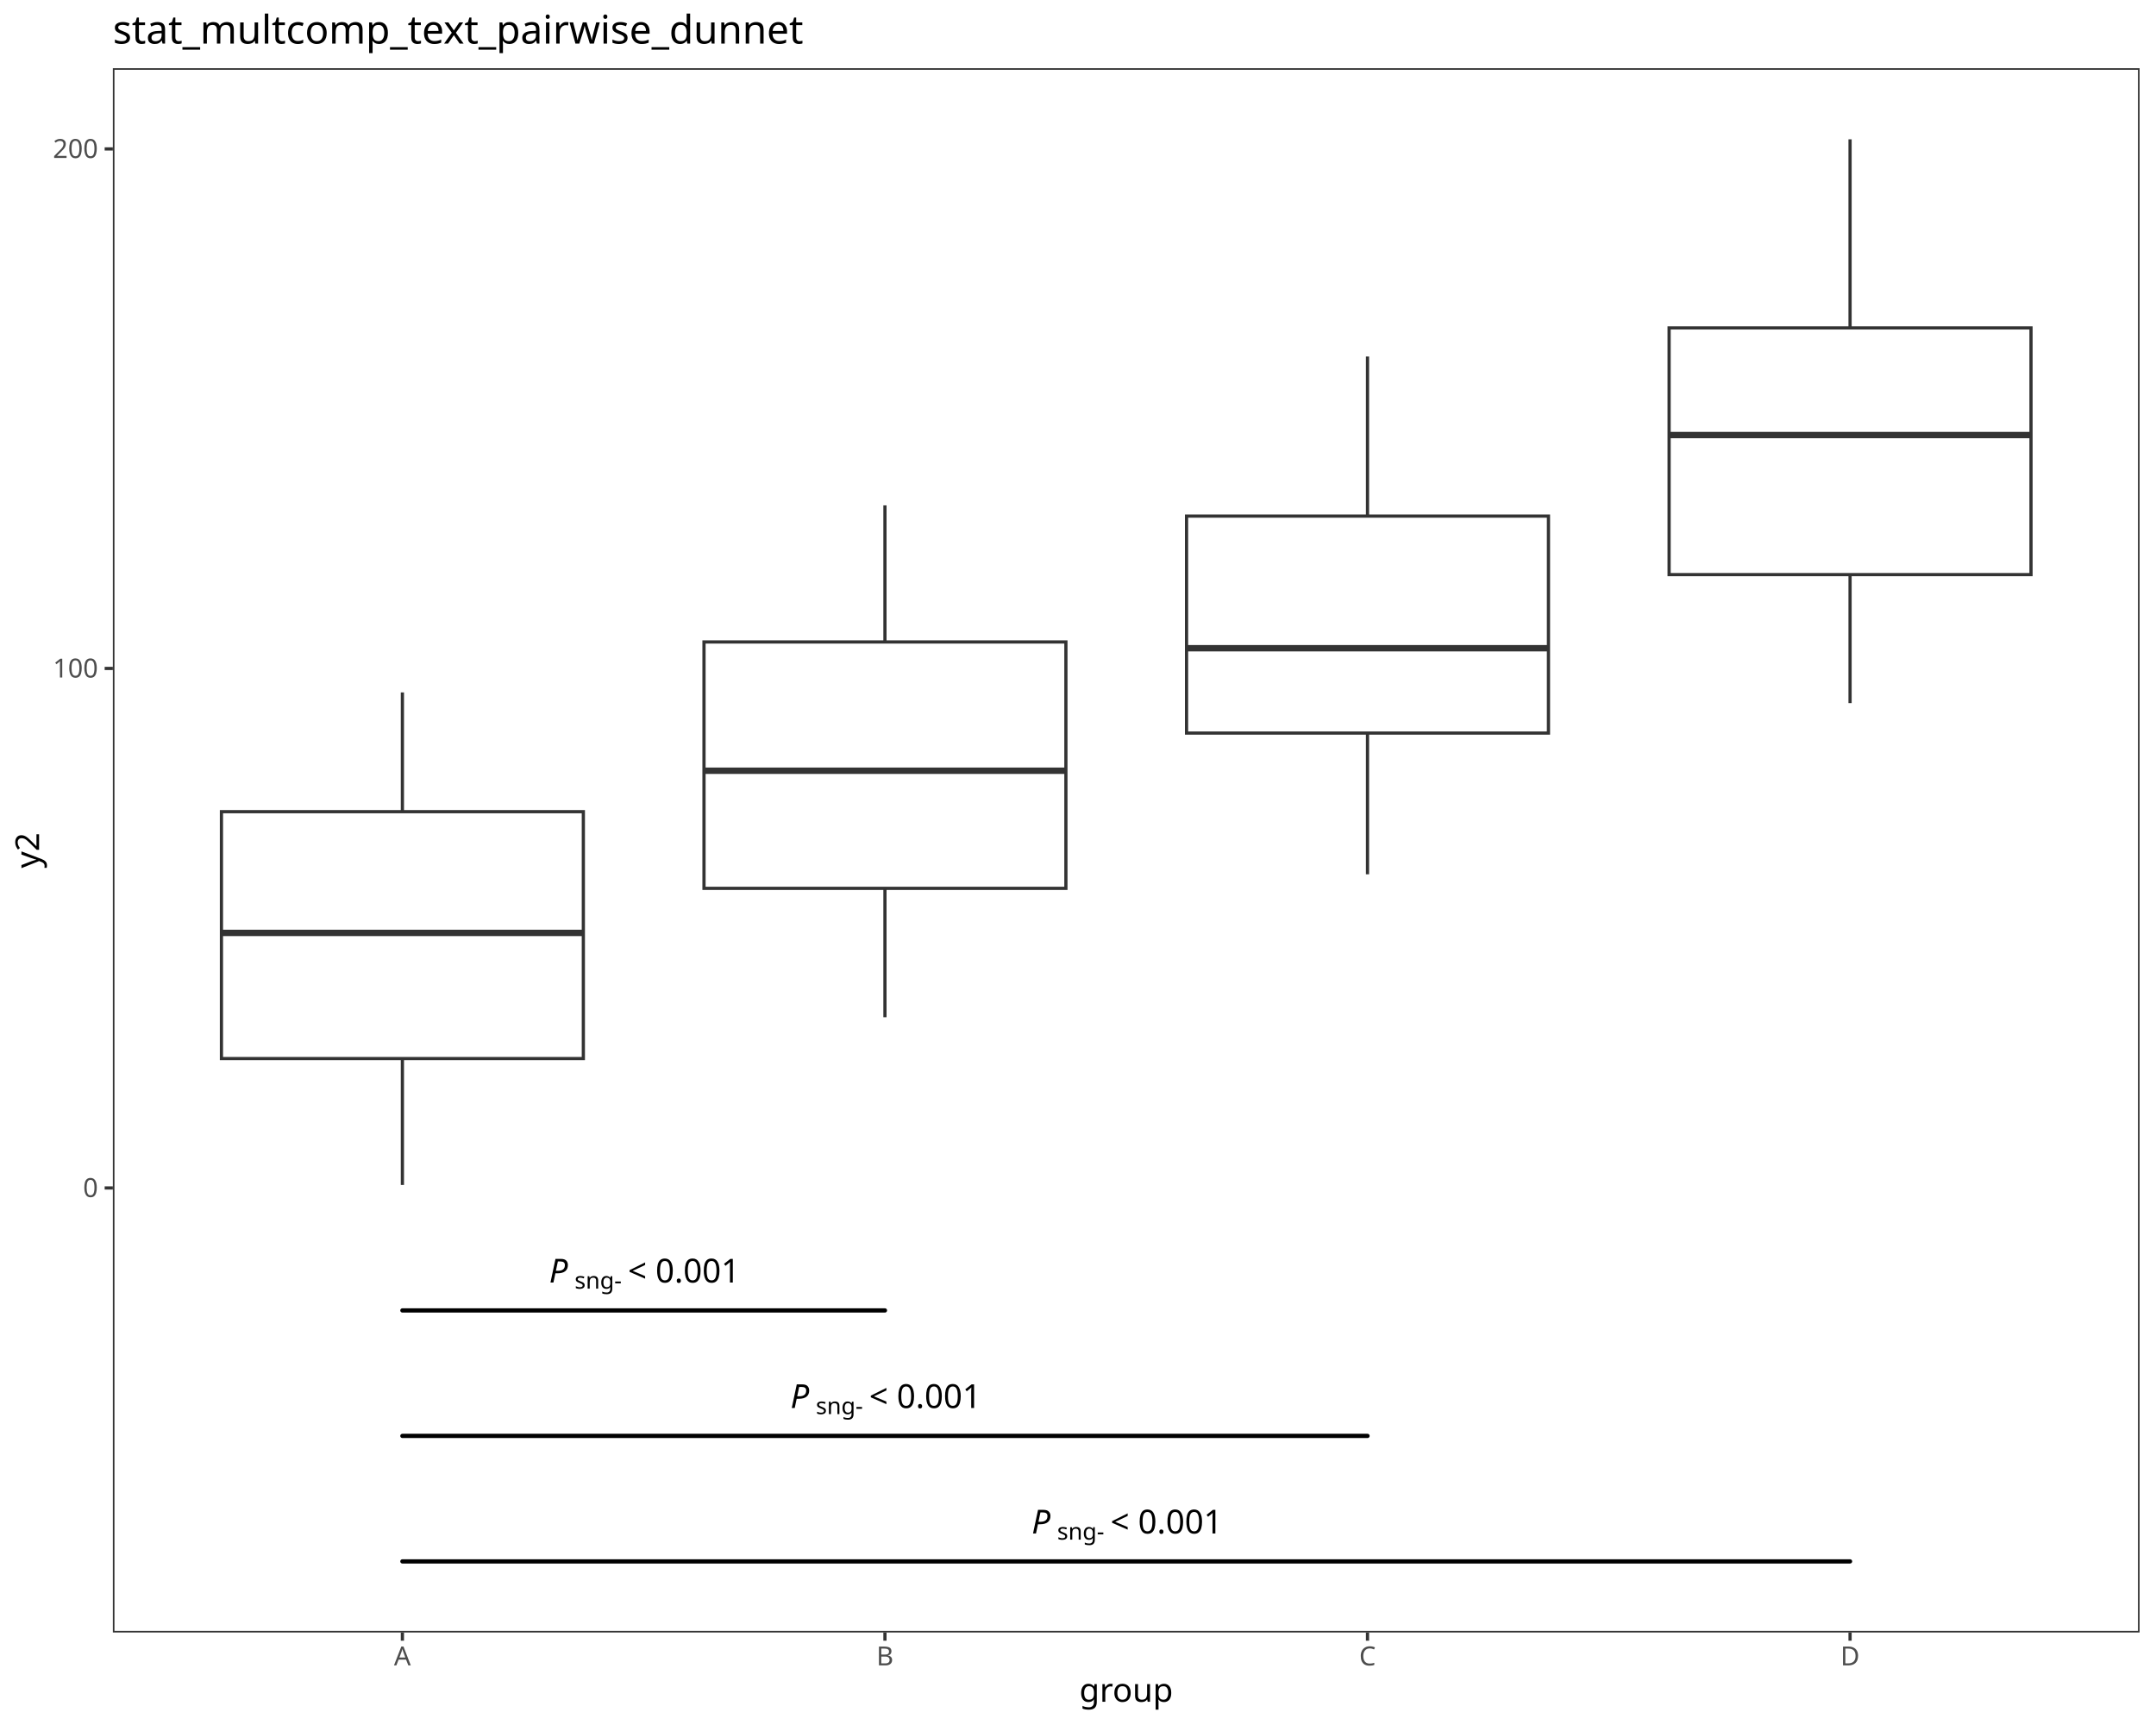
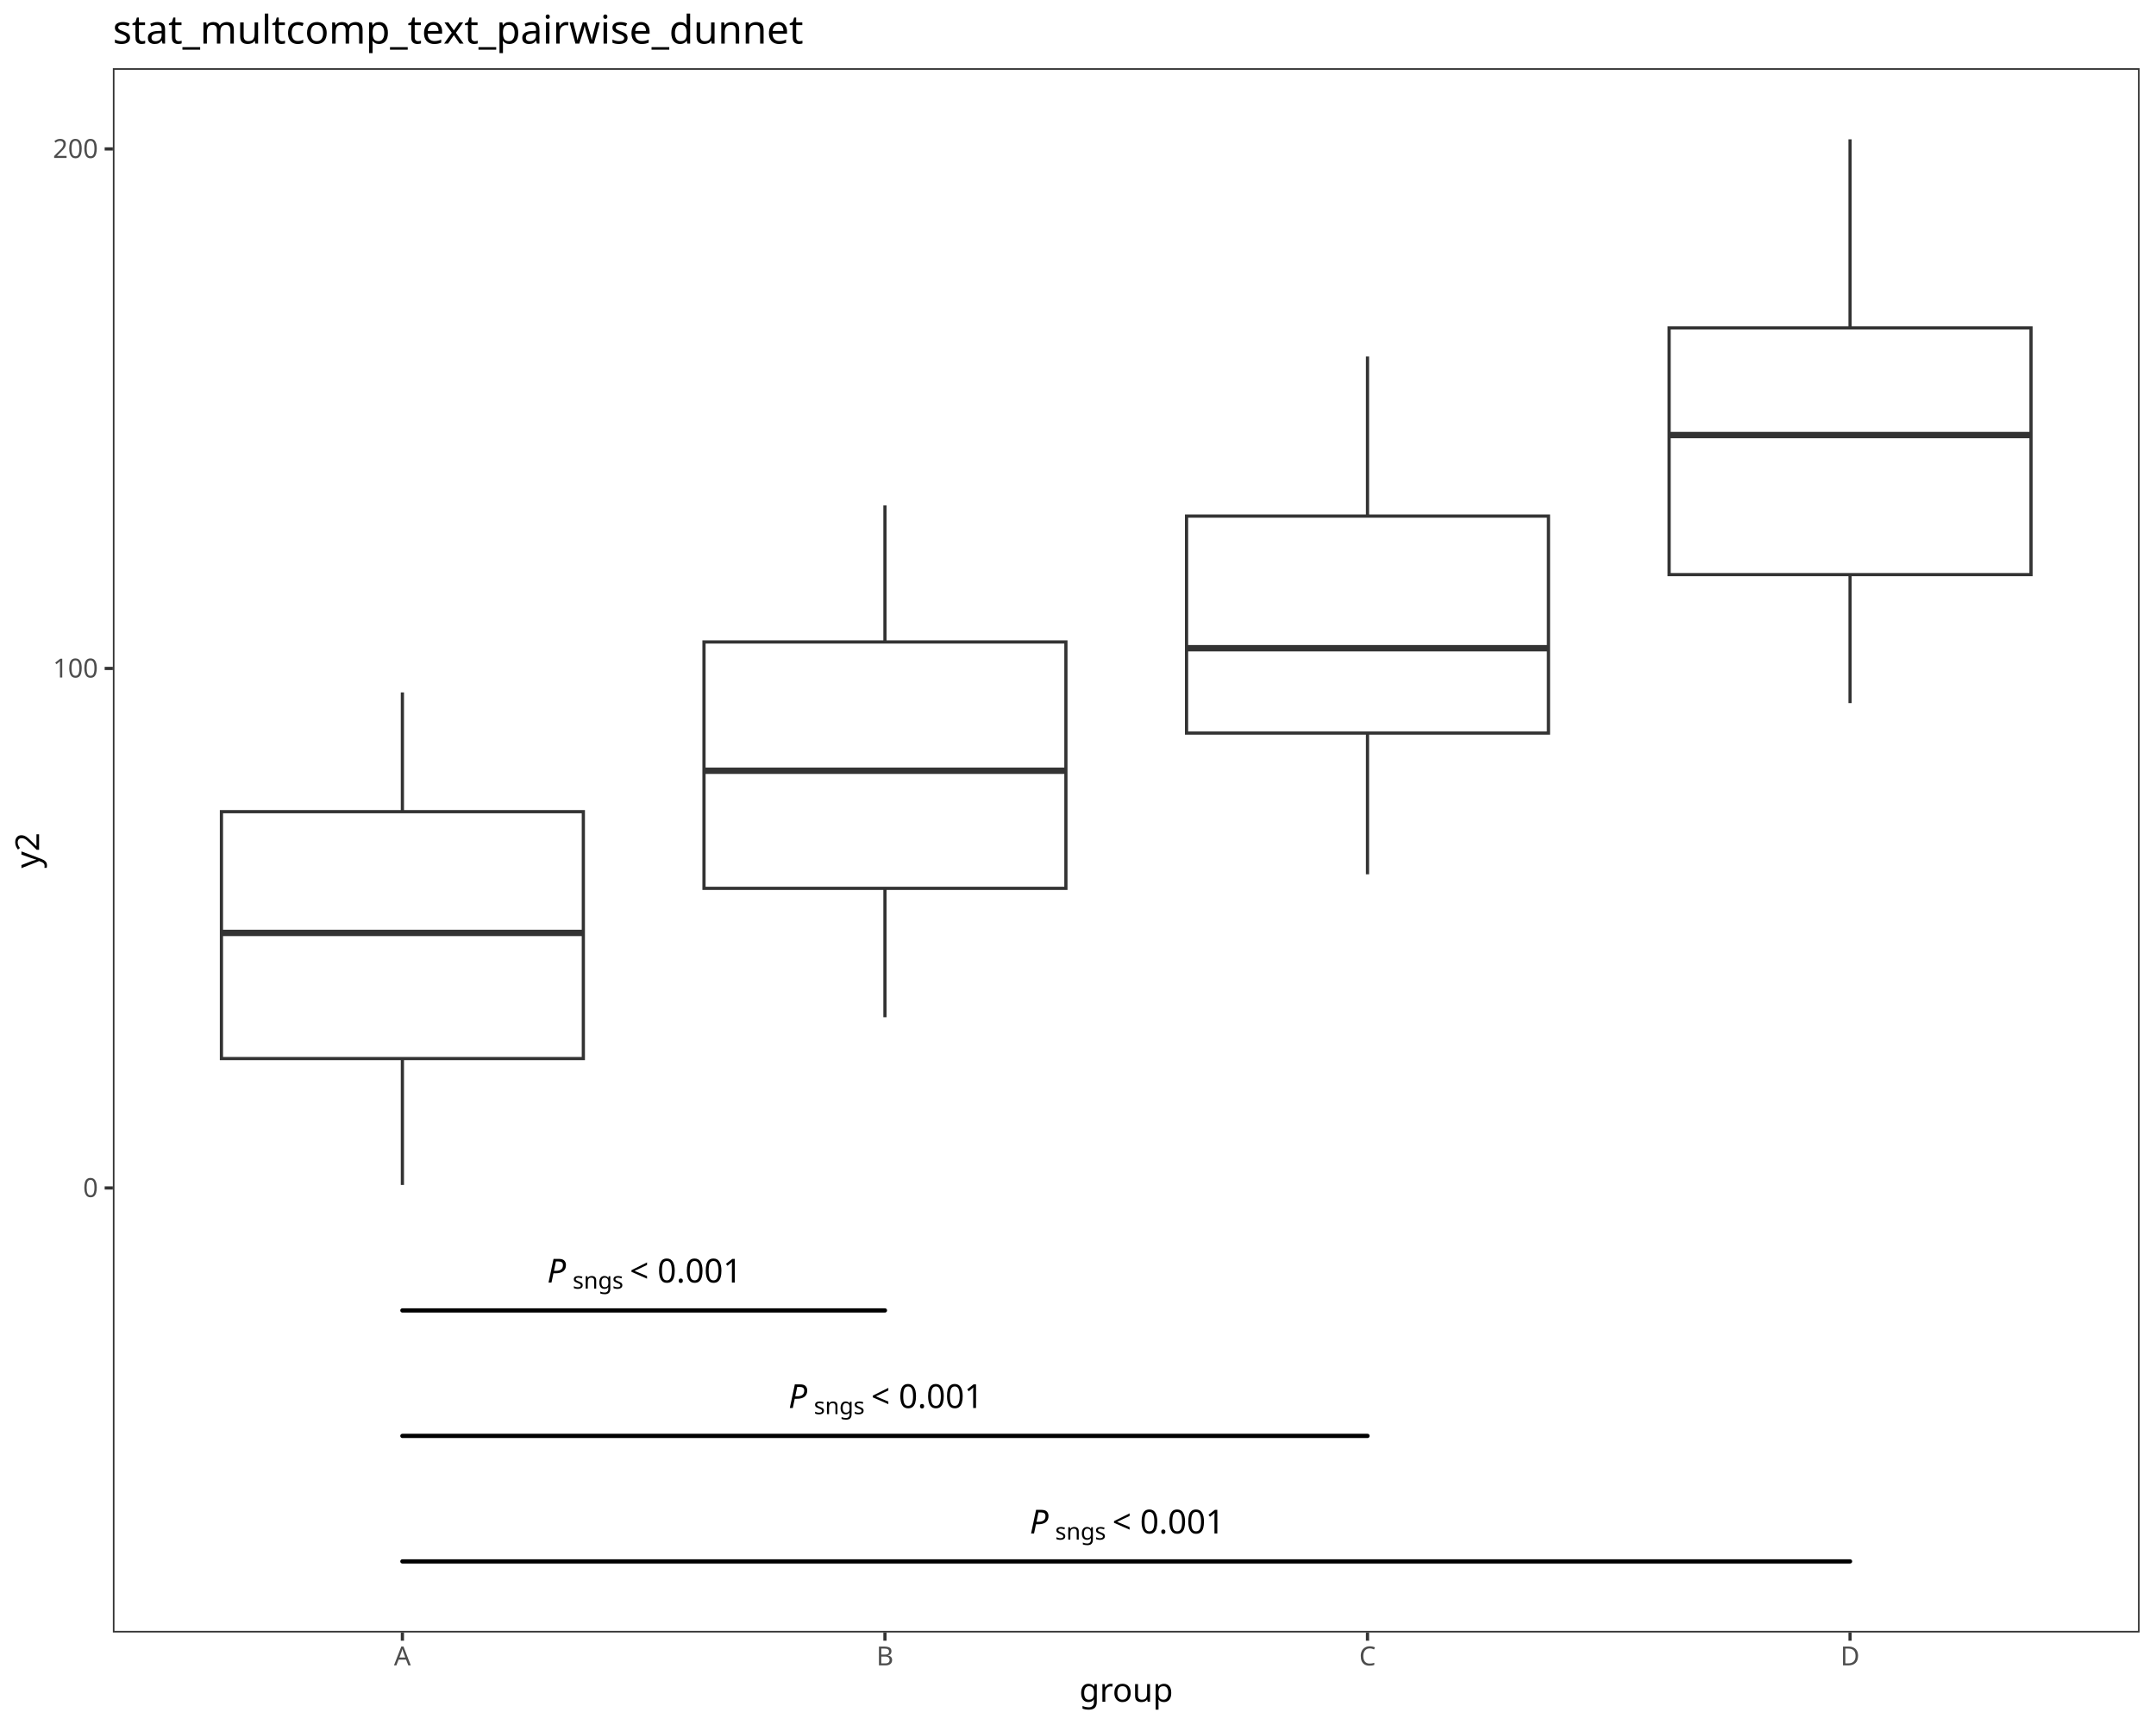
<svg xmlns="http://www.w3.org/2000/svg" class="svglite" data-engine-version="2.0" width="720.00pt" height="576.00pt" viewBox="0 0 720.00 576.00">
  <defs>
    <style type="text/css">
    .svglite line, .svglite polyline, .svglite polygon, .svglite path, .svglite rect, .svglite circle {
      fill: none;
      stroke: #000000;
      stroke-linecap: round;
      stroke-linejoin: round;
      stroke-miterlimit: 10.00;
    }
  </style>
  </defs>
  <rect width="100%" height="100%" style="stroke: none; fill: #FFFFFF;" />
  <defs>
    <clipPath id="cpMC4wMHw3MjAuMDB8MC4wMHw1NzYuMDA=">
      <rect x="0.00" y="0.00" width="720.00" height="576.00" />
    </clipPath>
  </defs>
  <g clip-path="url(#cpMC4wMHw3MjAuMDB8MC4wMHw1NzYuMDA=)">
    <rect x="0.00" y="0.00" width="720.00" height="576.00" style="stroke-width: 1.07; stroke: #FFFFFF; fill: #FFFFFF;" />
  </g>
  <defs>
    <clipPath id="cpMzcuNjl8NzE0LjUyfDIyLjc4fDU0NS4xMQ==">
      <rect x="37.69" y="22.78" width="676.83" height="522.33" />
    </clipPath>
  </defs>
  <g clip-path="url(#cpMzcuNjl8NzE0LjUyfDIyLjc4fDU0NS4xMQ==)">
    <rect x="37.69" y="22.78" width="676.83" height="522.33" style="stroke-width: 1.07; stroke: none; fill: #FFFFFF;" />
    <line x1="134.38" y1="271.03" x2="134.38" y2="231.21" style="stroke-width: 1.07; stroke: #333333; stroke-linecap: butt;" />
    <line x1="134.38" y1="353.47" x2="134.38" y2="395.68" style="stroke-width: 1.07; stroke: #333333; stroke-linecap: butt;" />
    <polygon points="73.95,271.03 73.95,353.47 194.81,353.47 194.81,271.03 73.95,271.03 " style="stroke-width: 1.07; stroke: #333333; stroke-linecap: butt; stroke-linejoin: miter; fill: #FFFFFF;" />
    <line x1="73.95" y1="311.51" x2="194.81" y2="311.51" style="stroke-width: 2.13; stroke: #333333; stroke-linecap: butt; stroke-linejoin: miter;" />
    <line x1="295.53" y1="214.36" x2="295.53" y2="168.75" style="stroke-width: 1.07; stroke: #333333; stroke-linecap: butt;" />
    <line x1="295.53" y1="296.63" x2="295.53" y2="339.66" style="stroke-width: 1.07; stroke: #333333; stroke-linecap: butt;" />
    <polygon points="235.10,214.36 235.10,296.63 355.96,296.63 355.96,214.36 235.10,214.36 " style="stroke-width: 1.07; stroke: #333333; stroke-linecap: butt; stroke-linejoin: miter; fill: #FFFFFF;" />
    <line x1="235.10" y1="257.36" x2="355.96" y2="257.36" style="stroke-width: 2.13; stroke: #333333; stroke-linecap: butt; stroke-linejoin: miter;" />
    <line x1="456.68" y1="172.33" x2="456.68" y2="119.04" style="stroke-width: 1.07; stroke: #333333; stroke-linecap: butt;" />
    <line x1="456.68" y1="244.78" x2="456.68" y2="291.94" style="stroke-width: 1.07; stroke: #333333; stroke-linecap: butt;" />
    <polygon points="396.25,172.33 396.25,244.78 517.11,244.78 517.11,172.33 396.25,172.33 " style="stroke-width: 1.07; stroke: #333333; stroke-linecap: butt; stroke-linejoin: miter; fill: #FFFFFF;" />
    <line x1="396.25" y1="216.45" x2="517.11" y2="216.45" style="stroke-width: 2.13; stroke: #333333; stroke-linecap: butt; stroke-linejoin: miter;" />
    <line x1="617.83" y1="109.49" x2="617.83" y2="46.53" style="stroke-width: 1.07; stroke: #333333; stroke-linecap: butt;" />
    <line x1="617.83" y1="191.87" x2="617.83" y2="234.78" style="stroke-width: 1.07; stroke: #333333; stroke-linecap: butt;" />
    <polygon points="557.40,109.49 557.40,191.87 678.26,191.87 678.26,109.49 557.40,109.49 " style="stroke-width: 1.07; stroke: #333333; stroke-linecap: butt; stroke-linejoin: miter; fill: #FFFFFF;" />
    <line x1="557.40" y1="145.27" x2="678.26" y2="145.27" style="stroke-width: 2.13; stroke: #333333; stroke-linecap: butt; stroke-linejoin: miter;" />
    <line x1="134.38" y1="437.57" x2="295.53" y2="437.57" style="stroke-width: 1.42;" />
-     <text x="183.38" y="428.25" style="font-size: 11.04px; font-style: italic; font-family: sans;" textLength="7.37px" lengthAdjust="spacingAndGlyphs">P</text>
-     <text x="191.89" y="430.29" style="font-size: 7.73px; font-family: sans;" textLength="15.04px" lengthAdjust="spacingAndGlyphs">sng-</text>
-     <text x="206.92" y="428.25" style="font-size: 11.04px; font-family: sans;" textLength="2.76px" lengthAdjust="spacingAndGlyphs"> </text>
-     <text x="209.69" y="428.25" style="font-size: 11.04px; font-family: sans;" textLength="6.45px" lengthAdjust="spacingAndGlyphs">&lt;</text>
-     <text x="216.14" y="428.25" style="font-size: 11.04px; font-family: sans;" textLength="2.76px" lengthAdjust="spacingAndGlyphs"> </text>
-     <text x="218.90" y="428.25" style="font-size: 11.04px; font-family: sans;" textLength="27.63px" lengthAdjust="spacingAndGlyphs">0.001</text>
+     <text x="182.73" y="428.25" style="font-size: 11.04px; font-style: italic; font-family: sans;" textLength="7.37px" lengthAdjust="spacingAndGlyphs">P</text>
+     <text x="191.24" y="430.29" style="font-size: 7.73px; font-family: sans;" textLength="16.33px" lengthAdjust="spacingAndGlyphs">sngs</text>
+     <text x="207.57" y="428.25" style="font-size: 11.04px; font-family: sans;" textLength="2.76px" lengthAdjust="spacingAndGlyphs"> </text>
+     <text x="210.33" y="428.25" style="font-size: 11.04px; font-family: sans;" textLength="6.45px" lengthAdjust="spacingAndGlyphs">&lt;</text>
+     <text x="216.78" y="428.25" style="font-size: 11.04px; font-family: sans;" textLength="2.76px" lengthAdjust="spacingAndGlyphs"> </text>
+     <text x="219.55" y="428.25" style="font-size: 11.04px; font-family: sans;" textLength="27.63px" lengthAdjust="spacingAndGlyphs">0.001</text>
    <line x1="134.38" y1="479.47" x2="456.68" y2="479.47" style="stroke-width: 1.42;" />
-     <text x="263.96" y="470.15" style="font-size: 11.04px; font-style: italic; font-family: sans;" textLength="7.37px" lengthAdjust="spacingAndGlyphs">P</text>
-     <text x="272.46" y="472.19" style="font-size: 7.73px; font-family: sans;" textLength="15.04px" lengthAdjust="spacingAndGlyphs">sng-</text>
-     <text x="287.50" y="470.15" style="font-size: 11.04px; font-family: sans;" textLength="2.76px" lengthAdjust="spacingAndGlyphs"> </text>
-     <text x="290.26" y="470.15" style="font-size: 11.04px; font-family: sans;" textLength="6.45px" lengthAdjust="spacingAndGlyphs">&lt;</text>
-     <text x="296.71" y="470.15" style="font-size: 11.04px; font-family: sans;" textLength="2.76px" lengthAdjust="spacingAndGlyphs"> </text>
-     <text x="299.47" y="470.15" style="font-size: 11.04px; font-family: sans;" textLength="27.63px" lengthAdjust="spacingAndGlyphs">0.001</text>
+     <text x="263.31" y="470.15" style="font-size: 11.04px; font-style: italic; font-family: sans;" textLength="7.37px" lengthAdjust="spacingAndGlyphs">P</text>
+     <text x="271.81" y="472.19" style="font-size: 7.73px; font-family: sans;" textLength="16.33px" lengthAdjust="spacingAndGlyphs">sngs</text>
+     <text x="288.15" y="470.15" style="font-size: 11.04px; font-family: sans;" textLength="2.76px" lengthAdjust="spacingAndGlyphs"> </text>
+     <text x="290.91" y="470.15" style="font-size: 11.04px; font-family: sans;" textLength="6.45px" lengthAdjust="spacingAndGlyphs">&lt;</text>
+     <text x="297.36" y="470.15" style="font-size: 11.04px; font-family: sans;" textLength="2.76px" lengthAdjust="spacingAndGlyphs"> </text>
+     <text x="300.12" y="470.15" style="font-size: 11.04px; font-family: sans;" textLength="27.63px" lengthAdjust="spacingAndGlyphs">0.001</text>
    <line x1="134.38" y1="521.37" x2="617.83" y2="521.37" style="stroke-width: 1.42;" />
-     <text x="344.53" y="512.05" style="font-size: 11.04px; font-style: italic; font-family: sans;" textLength="7.37px" lengthAdjust="spacingAndGlyphs">P</text>
-     <text x="353.04" y="514.09" style="font-size: 7.73px; font-family: sans;" textLength="15.04px" lengthAdjust="spacingAndGlyphs">sng-</text>
-     <text x="368.07" y="512.05" style="font-size: 11.04px; font-family: sans;" textLength="2.76px" lengthAdjust="spacingAndGlyphs"> </text>
-     <text x="370.84" y="512.05" style="font-size: 11.04px; font-family: sans;" textLength="6.45px" lengthAdjust="spacingAndGlyphs">&lt;</text>
-     <text x="377.29" y="512.05" style="font-size: 11.04px; font-family: sans;" textLength="2.76px" lengthAdjust="spacingAndGlyphs"> </text>
-     <text x="380.05" y="512.05" style="font-size: 11.04px; font-family: sans;" textLength="27.63px" lengthAdjust="spacingAndGlyphs">0.001</text>
+     <text x="343.88" y="512.05" style="font-size: 11.04px; font-style: italic; font-family: sans;" textLength="7.37px" lengthAdjust="spacingAndGlyphs">P</text>
+     <text x="352.39" y="514.09" style="font-size: 7.73px; font-family: sans;" textLength="16.33px" lengthAdjust="spacingAndGlyphs">sngs</text>
+     <text x="368.72" y="512.05" style="font-size: 11.04px; font-family: sans;" textLength="2.76px" lengthAdjust="spacingAndGlyphs"> </text>
+     <text x="371.48" y="512.05" style="font-size: 11.04px; font-family: sans;" textLength="6.45px" lengthAdjust="spacingAndGlyphs">&lt;</text>
+     <text x="377.93" y="512.05" style="font-size: 11.04px; font-family: sans;" textLength="2.76px" lengthAdjust="spacingAndGlyphs"> </text>
+     <text x="380.70" y="512.05" style="font-size: 11.04px; font-family: sans;" textLength="27.63px" lengthAdjust="spacingAndGlyphs">0.001</text>
    <rect x="37.69" y="22.78" width="676.83" height="522.33" style="stroke-width: 1.07; stroke: #333333;" />
  </g>
  <g clip-path="url(#cpMC4wMHw3MjAuMDB8MC4wMHw1NzYuMDA=)">
    <text x="32.76" y="399.70" text-anchor="end" style="font-size: 8.80px; fill: #4D4D4D; font-family: sans;" textLength="4.89px" lengthAdjust="spacingAndGlyphs">0</text>
    <text x="32.76" y="226.23" text-anchor="end" style="font-size: 8.80px; fill: #4D4D4D; font-family: sans;" textLength="14.68px" lengthAdjust="spacingAndGlyphs">100</text>
    <text x="32.76" y="52.75" text-anchor="end" style="font-size: 8.80px; fill: #4D4D4D; font-family: sans;" textLength="14.68px" lengthAdjust="spacingAndGlyphs">200</text>
    <polyline points="34.95,396.67 37.69,396.67 " style="stroke-width: 1.07; stroke: #333333; stroke-linecap: butt;" />
    <polyline points="34.95,223.20 37.69,223.20 " style="stroke-width: 1.07; stroke: #333333; stroke-linecap: butt;" />
    <polyline points="34.95,49.72 37.69,49.72 " style="stroke-width: 1.07; stroke: #333333; stroke-linecap: butt;" />
    <polyline points="134.38,547.85 134.38,545.11 " style="stroke-width: 1.07; stroke: #333333; stroke-linecap: butt;" />
    <polyline points="295.53,547.85 295.53,545.11 " style="stroke-width: 1.07; stroke: #333333; stroke-linecap: butt;" />
    <polyline points="456.68,547.85 456.68,545.11 " style="stroke-width: 1.07; stroke: #333333; stroke-linecap: butt;" />
    <polyline points="617.83,547.85 617.83,545.11 " style="stroke-width: 1.07; stroke: #333333; stroke-linecap: butt;" />
    <text x="134.38" y="556.10" text-anchor="middle" style="font-size: 8.80px; fill: #4D4D4D; font-family: sans;" textLength="5.87px" lengthAdjust="spacingAndGlyphs">A</text>
    <text x="295.53" y="556.10" text-anchor="middle" style="font-size: 8.80px; fill: #4D4D4D; font-family: sans;" textLength="5.87px" lengthAdjust="spacingAndGlyphs">B</text>
    <text x="456.68" y="556.10" text-anchor="middle" style="font-size: 8.80px; fill: #4D4D4D; font-family: sans;" textLength="6.36px" lengthAdjust="spacingAndGlyphs">C</text>
    <text x="617.83" y="556.10" text-anchor="middle" style="font-size: 8.80px; fill: #4D4D4D; font-family: sans;" textLength="6.36px" lengthAdjust="spacingAndGlyphs">D</text>
    <text x="376.10" y="568.24" text-anchor="middle" style="font-size: 11.00px; font-family: sans;" textLength="28.14px" lengthAdjust="spacingAndGlyphs">group</text>
    <text transform="translate(13.05,283.95) rotate(-90)" text-anchor="middle" style="font-size: 11.00px; font-family: sans;" textLength="11.62px" lengthAdjust="spacingAndGlyphs">y2</text>
    <text x="37.69" y="14.56" style="font-size: 13.20px; font-family: sans;" textLength="217.96px" lengthAdjust="spacingAndGlyphs">stat_multcomp_text_pairwise_dunnet</text>
  </g>
</svg>
